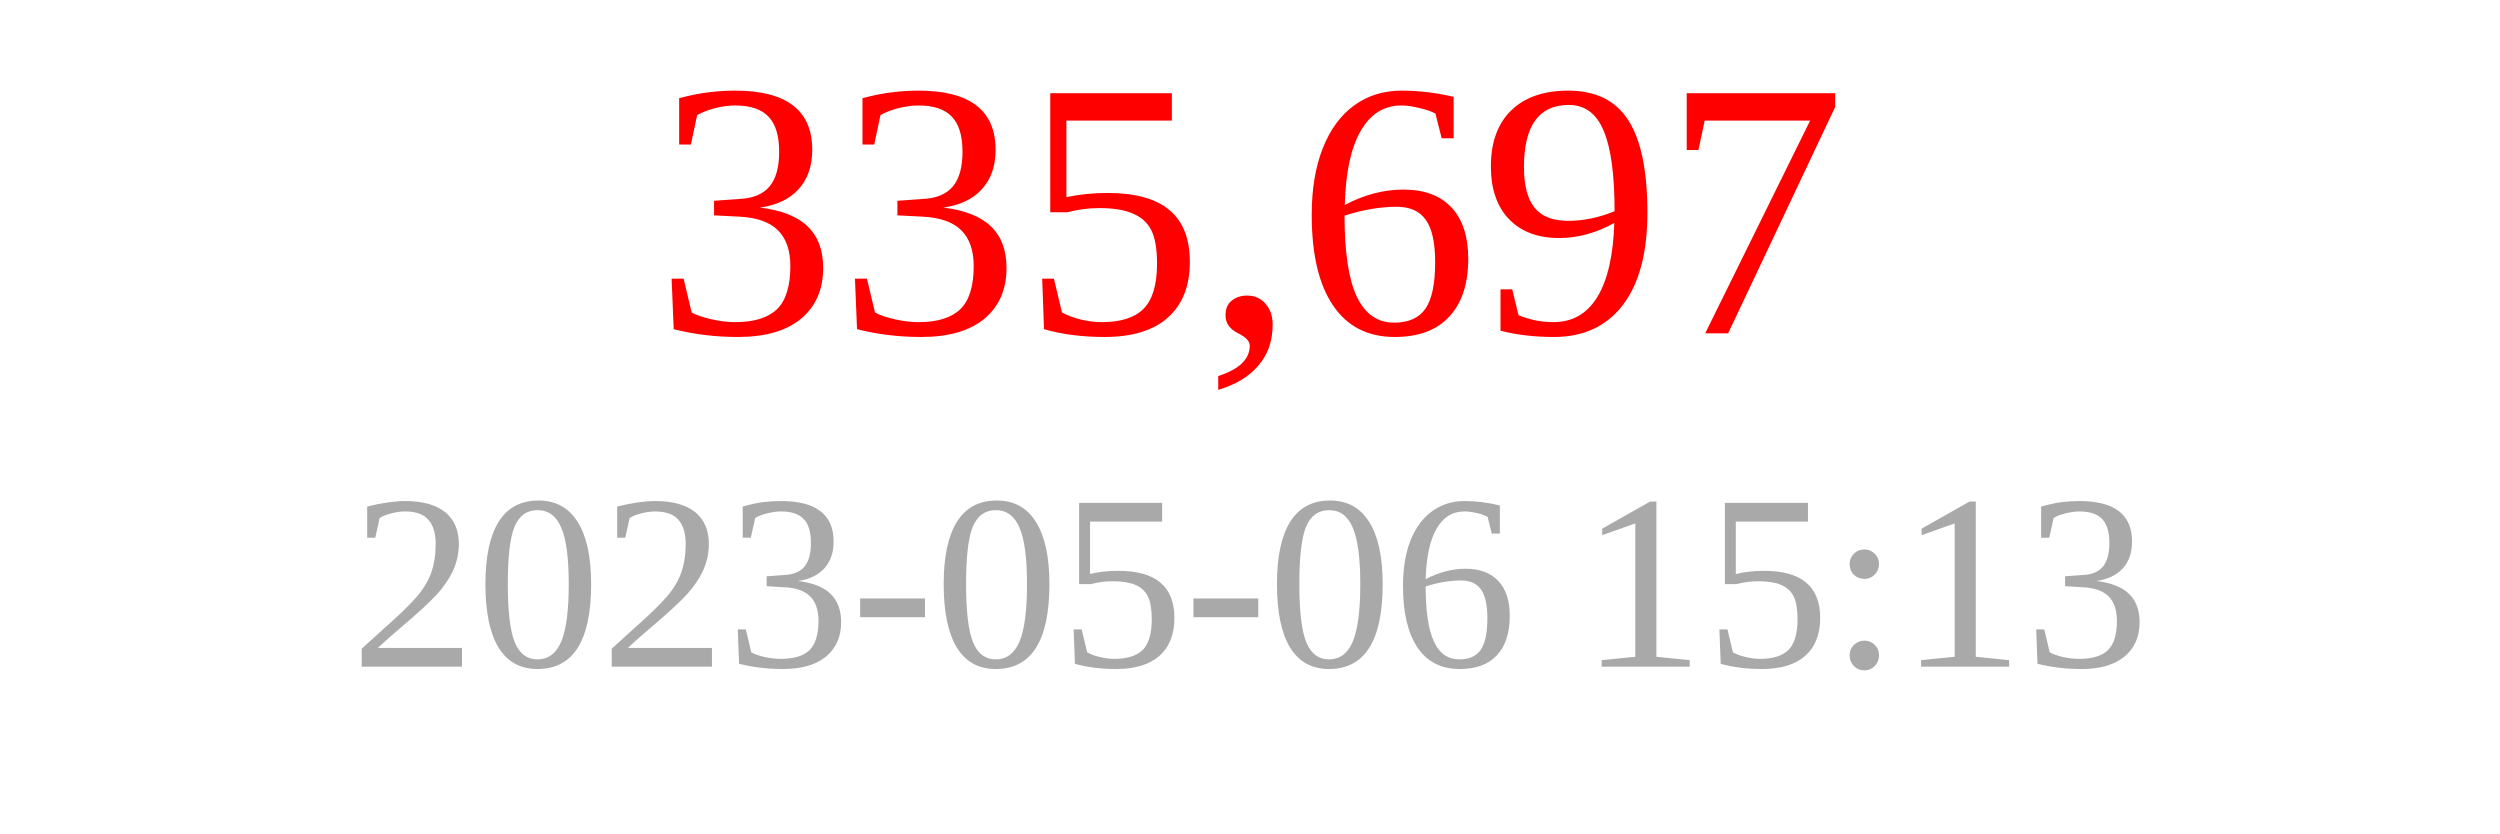
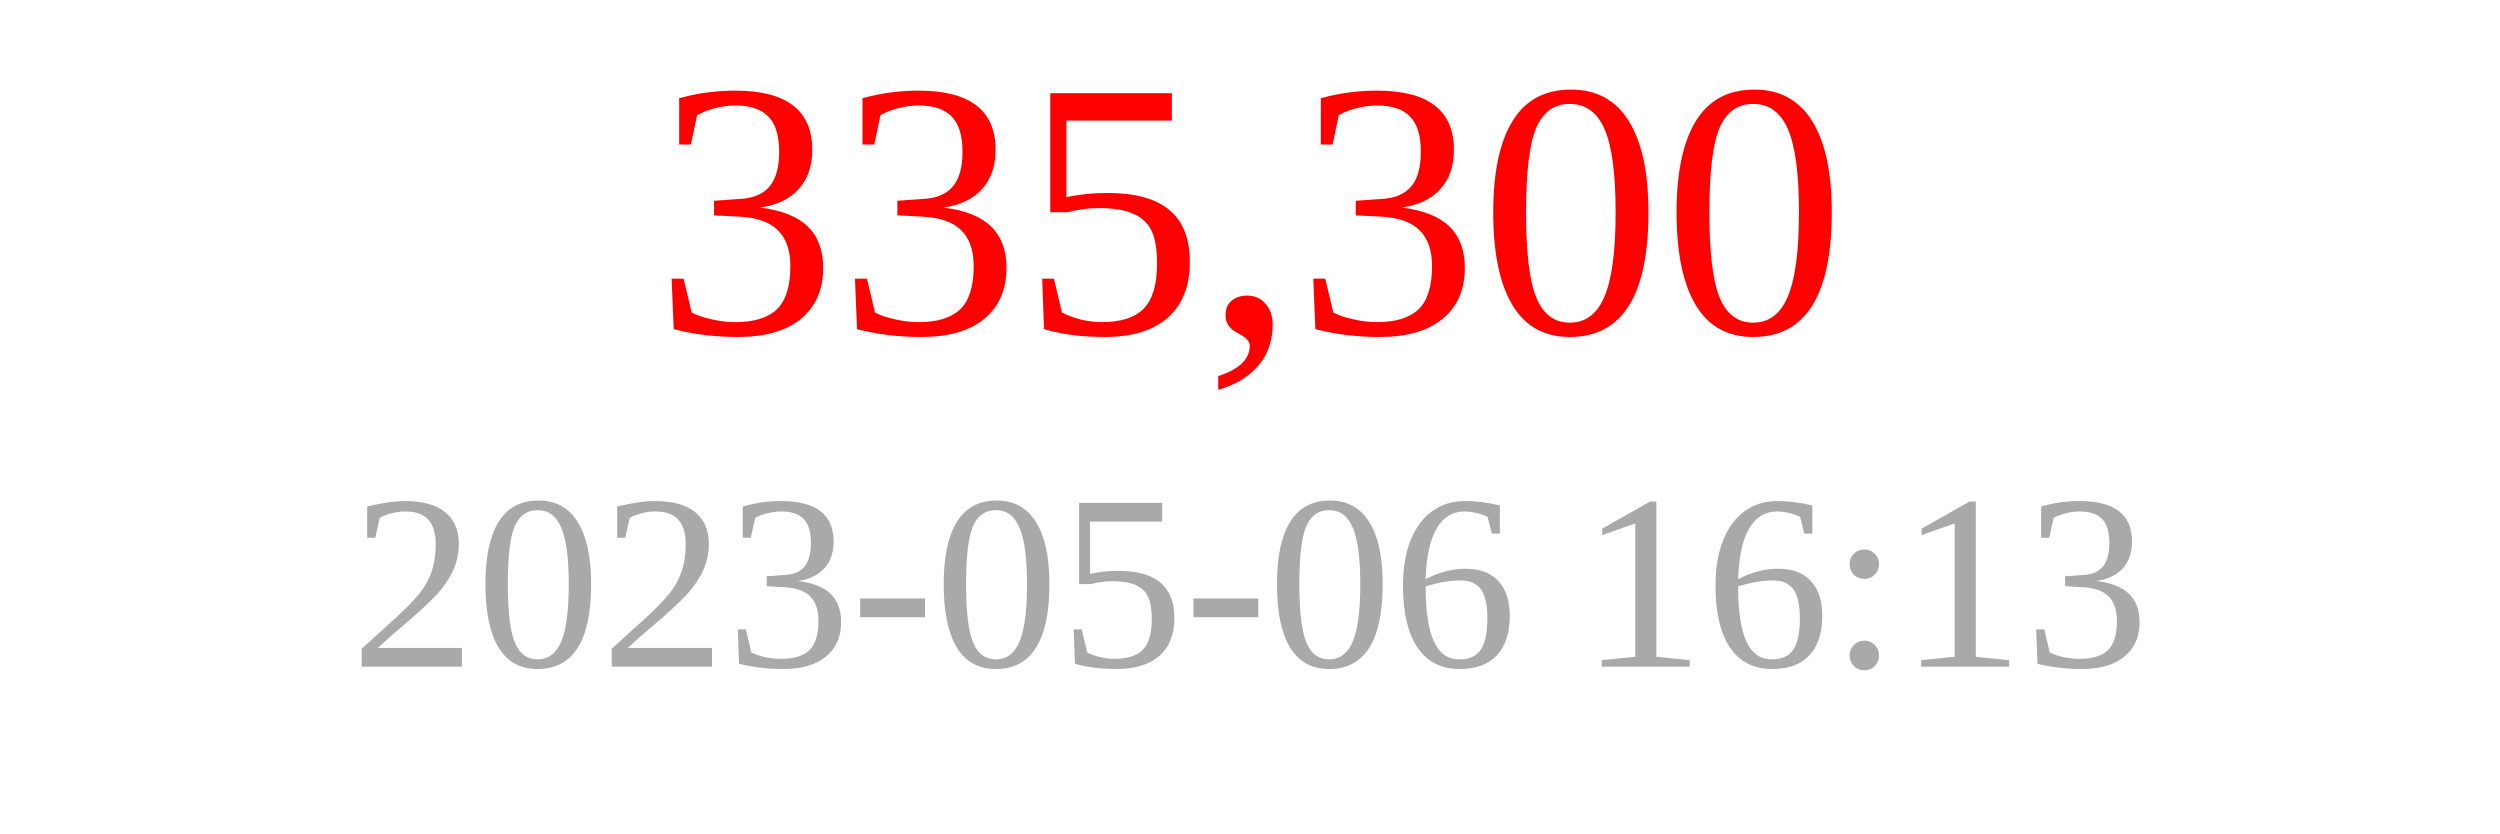
<svg xmlns="http://www.w3.org/2000/svg" width="150" height="50">
-   <text x="75" y="20" font-size="22" fill="red" text-anchor="middle">335,697</text>
-   <text x="75" y="40" font-size="15" fill="darkgray" text-anchor="middle">2023-05-06 15:13</text>
+   <text x="75" y="20" font-size="22" fill="red" text-anchor="middle">335,300</text>
+   <text x="75" y="40" font-size="15" fill="darkgray" text-anchor="middle">2023-05-06 16:13</text>
</svg>
